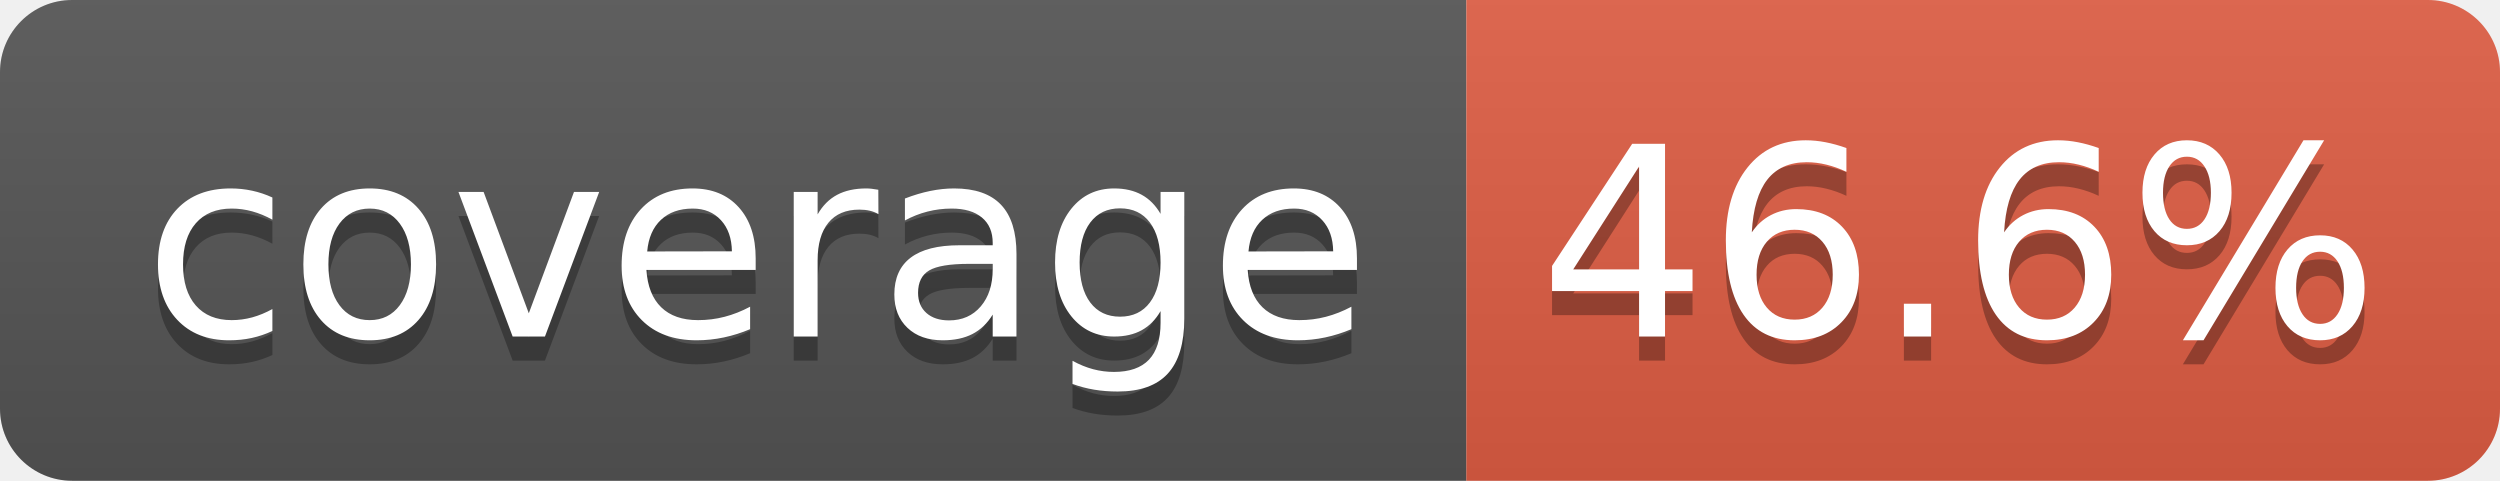
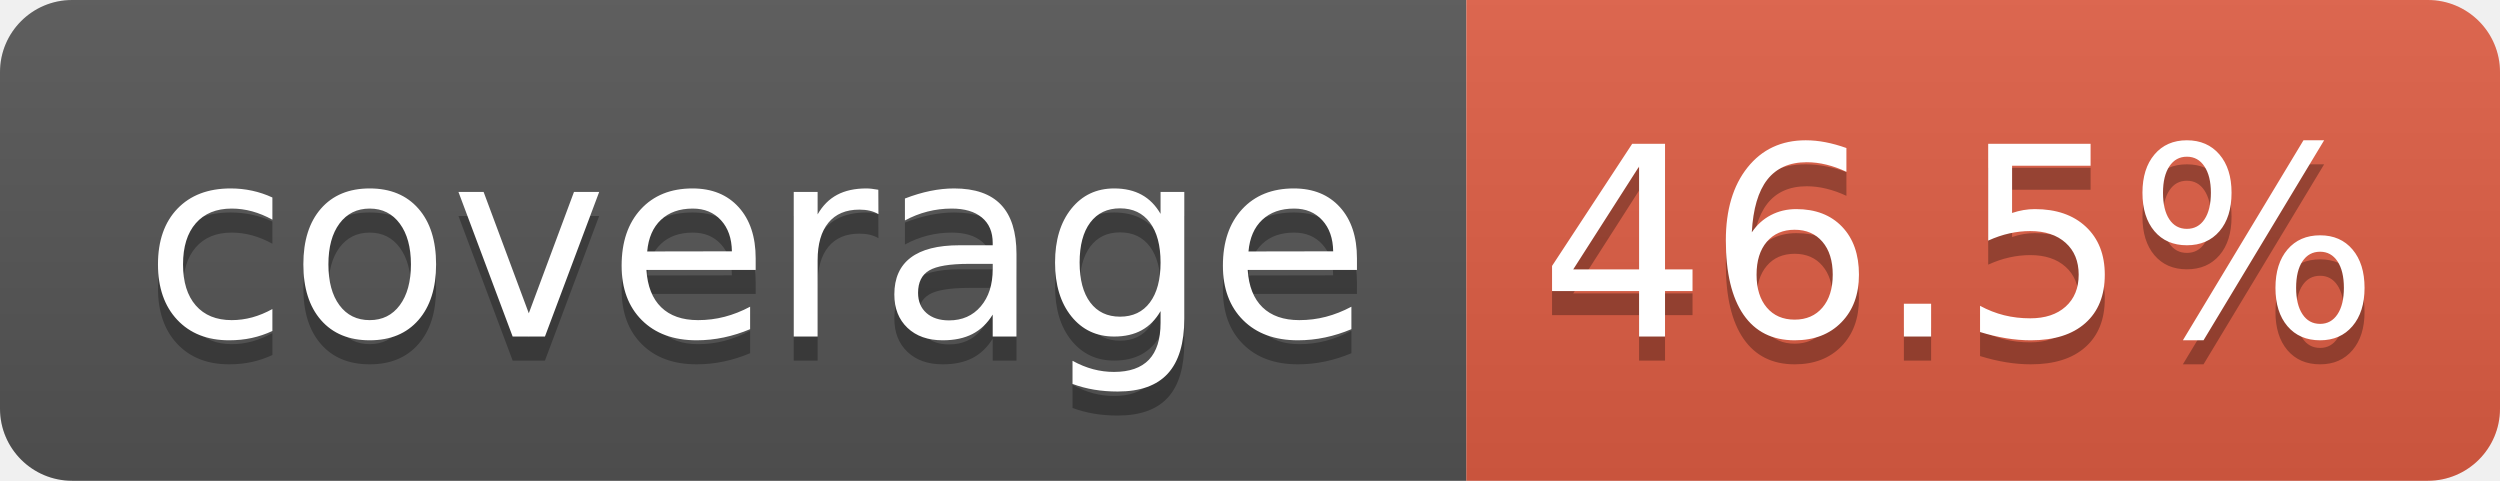
- <svg xmlns="http://www.w3.org/2000/svg" width="104" height="20" role="img" aria-label="coverage: 46.6%">
+ <svg xmlns="http://www.w3.org/2000/svg" width="104" height="20" role="img" aria-label="coverage: 46.5%">
  <linearGradient id="s" x2="0" y2="100%">
    <stop offset="0" stop-color="#bbb" stop-opacity=".1" />
    <stop offset="1" stop-opacity=".1" />
  </linearGradient>
  <clipPath id="r">
    <rect width="104" height="20" rx="3" fill="#fff" />
  </clipPath>
  <g clip-path="url(#r)">
    <rect width="61" height="20" fill="#555" />
    <rect x="61" width="43" height="20" fill="#e05d44" />
    <rect width="104" height="20" fill="url(#s)" />
  </g>
  <g fill="#fff" text-anchor="middle" font-family="Verdana,Geneva,DejaVu Sans,sans-serif" text-rendering="geometricPrecision" font-size="110">
    <text aria-hidden="true" x="315" y="150" fill="#010101" fill-opacity=".3" transform="scale(.1)" textLength="510">coverage</text>
    <text x="315" y="140" transform="scale(.1)" fill="#fff" textLength="510">coverage</text>
-     <text aria-hidden="true" x="815" y="150" fill="#010101" fill-opacity=".3" transform="scale(.1)" textLength="330">46.6%</text>
-     <text x="815" y="140" transform="scale(.1)" fill="#fff" textLength="330">46.6%</text>
+     <text aria-hidden="true" x="815" y="150" fill="#010101" fill-opacity=".3" transform="scale(.1)" textLength="330">46.5%</text>
+     <text x="815" y="140" transform="scale(.1)" fill="#fff" textLength="330">46.5%</text>
  </g>
</svg>
